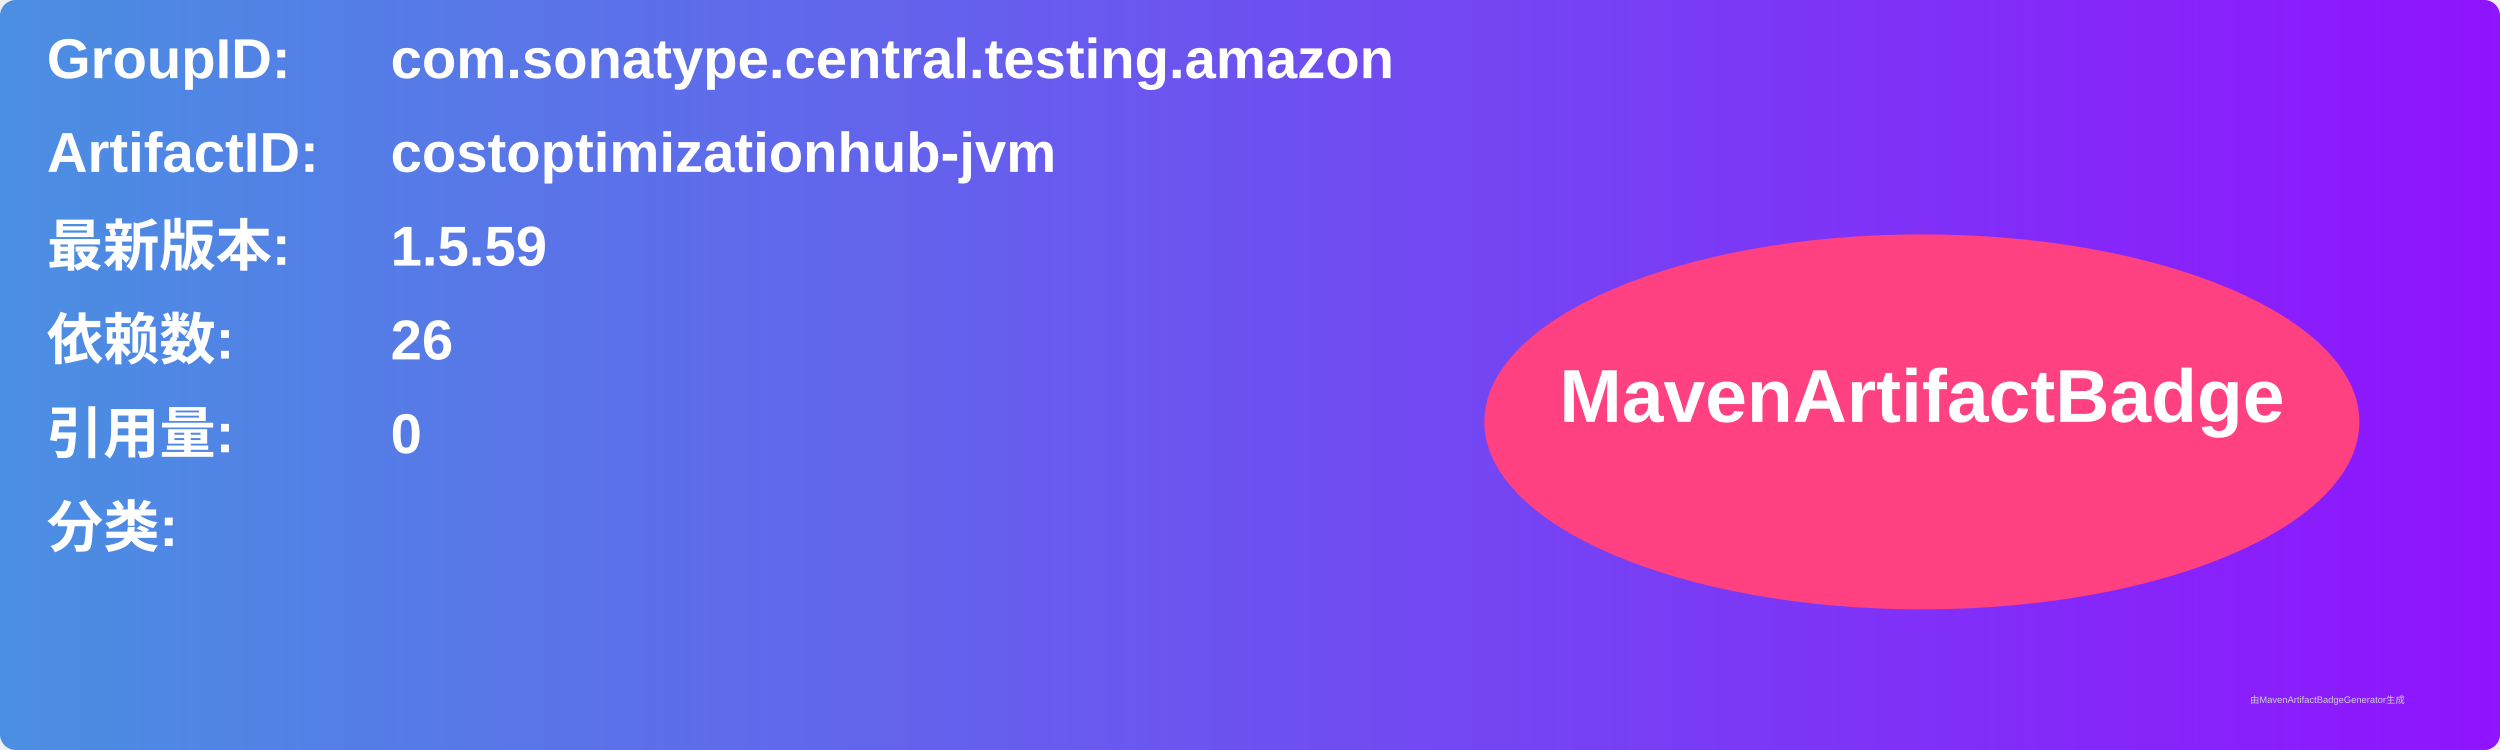
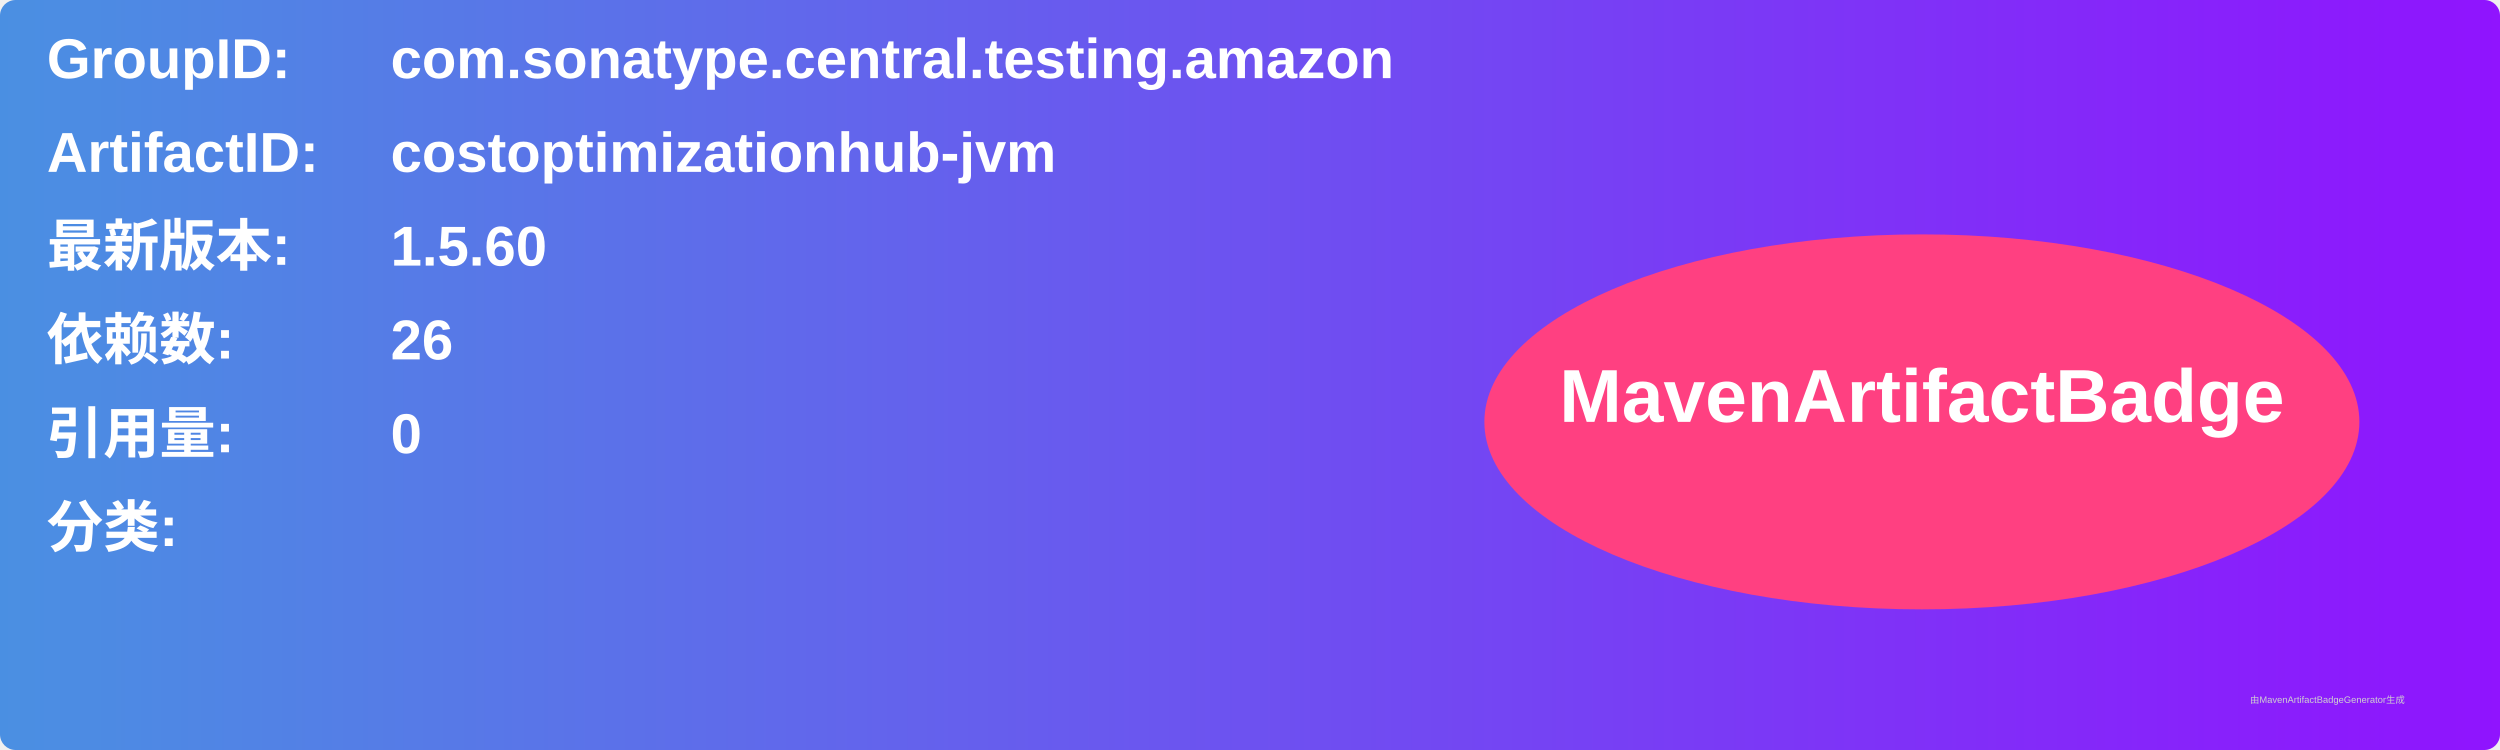
<svg xmlns="http://www.w3.org/2000/svg" width="800" height="240" viewBox="0 0 800 240">
  <linearGradient id="grad" x1="0%" y1="0%" x2="100%" y2="0%">
    <stop offset="0%" stop-color="#4a90e2" />
    <stop offset="100%" stop-color="#9013fe" />
  </linearGradient>
  <rect width="100%" height="100%" rx="5" ry="5" fill="url(#grad)" />
  <g transform="translate(15, 15)">
    <text x="0" y="10" font-family="Arial" font-size="18" fill="white" font-weight="bold" width="260">GroupID:</text>
    <text x="110" y="10" font-family="Arial" font-size="18" fill="white" font-weight="bold" width="460">com.sonatype.central.testing.amazon</text>
    <text x="0" y="40" font-family="Arial" font-size="18" fill="white" font-weight="bold" width="260">ArtifactID:</text>
    <text x="110" y="40" font-family="Arial" font-size="18" fill="white" font-weight="bold" width="460">costoptimizationhub-jvm</text>
    <text x="0" y="70" font-family="Arial" font-size="18" fill="white" font-weight="bold">最新版本:</text>
    <text x="110" y="70" font-family="Arial" font-size="18" fill="white" font-weight="bold">
-       <tspan font-weight="bold">1.5.59</tspan>
+       <tspan font-weight="bold">1.5.60</tspan>
    </text>
    <text x="0" y="100" font-family="Arial" font-size="18" fill="white" font-weight="bold">依赖数: </text>
    <text x="110" y="100" font-family="Arial" font-size="18" fill="white">
      <tspan font-weight="bold">26</tspan>
    </text>
    <text x="0" y="130" font-family="Arial" font-size="18" fill="white" font-weight="bold">引用量: </text>
    <text x="110" y="130" font-family="Arial" font-size="18" fill="white">
      <tspan font-weight="bold">0</tspan>
    </text>
    <text x="0" y="160" font-family="Arial" font-size="18" fill="white" font-weight="bold">分类:</text>
    <text x="10" y="190" font-family="Arial" font-size="10" fill="white">
      <tspan font-weight="bold" />
    </text>
    <ellipse cx="600" cy="120" rx="140" ry="60" fill="#ff4081" />
    <text x="600" y="120" text-anchor="middle" font-family="Arial" font-size="24" fill="white" font-weight="bold">MavenArtifactBadge</text>
  </g>
  <text x="720" y="225" font-family="Arial" font-size="3" fill="#d0d0d0">由MavenArtifactBadgeGenerator生成</text>
</svg>
